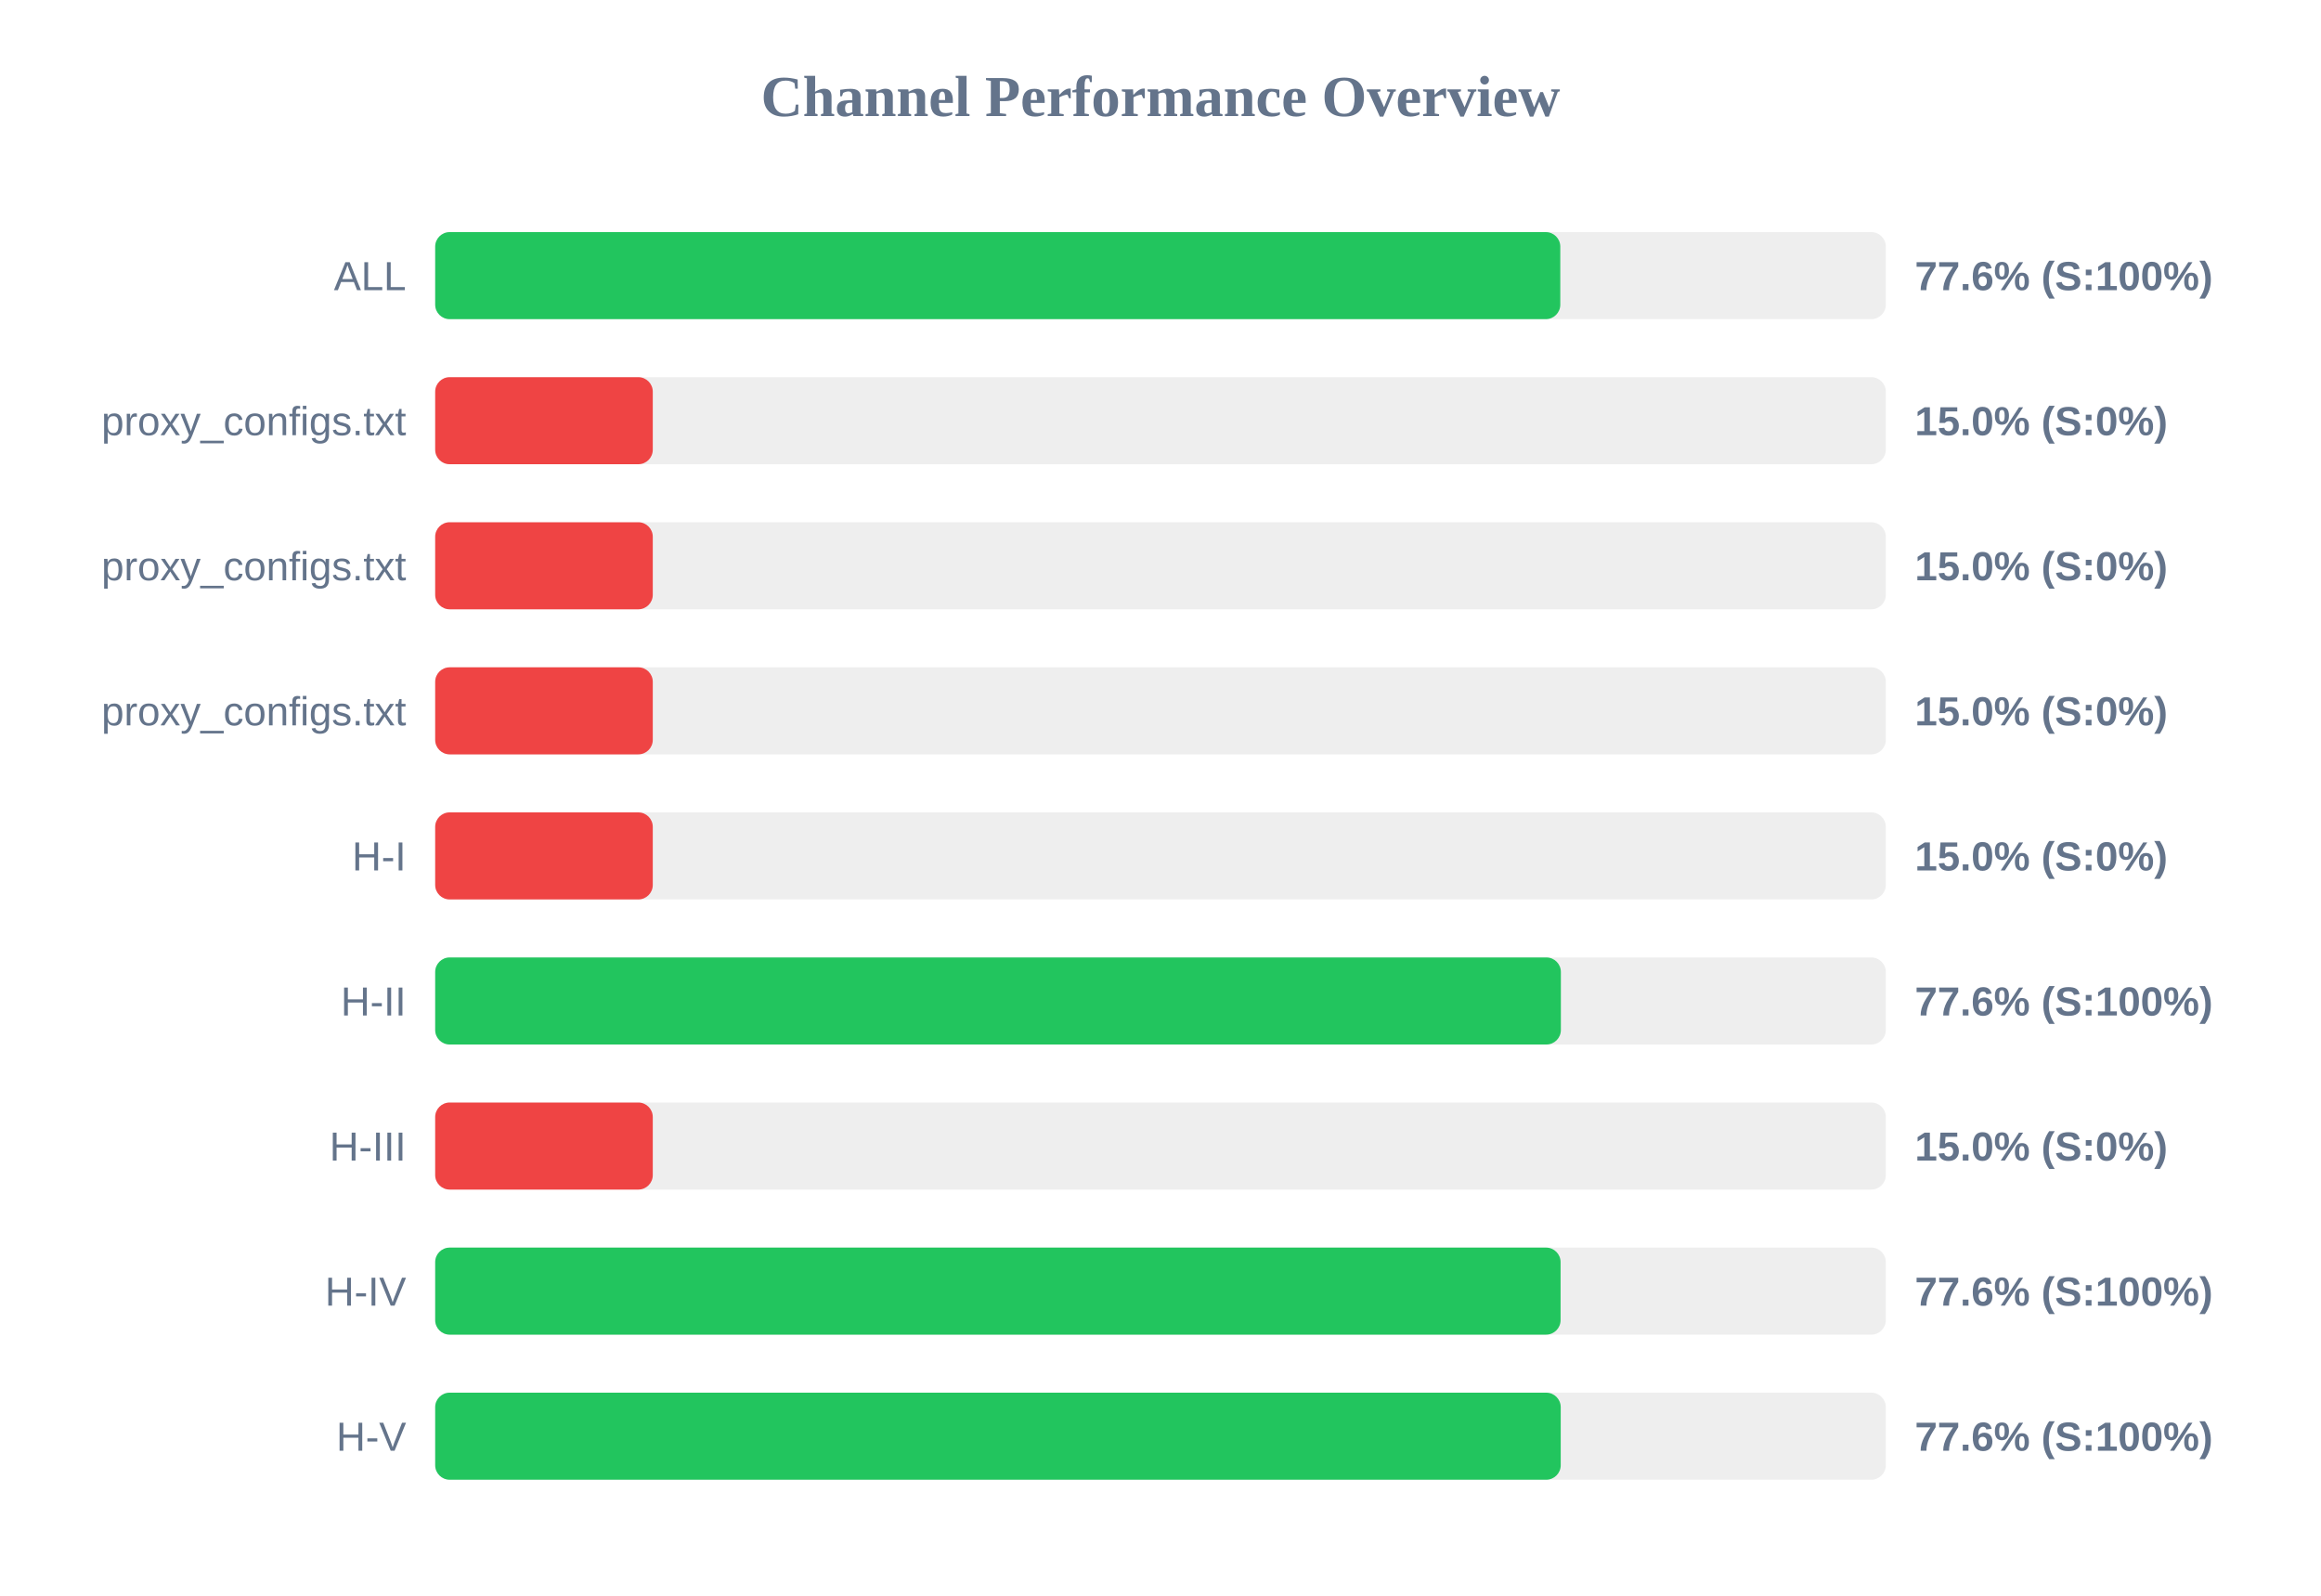
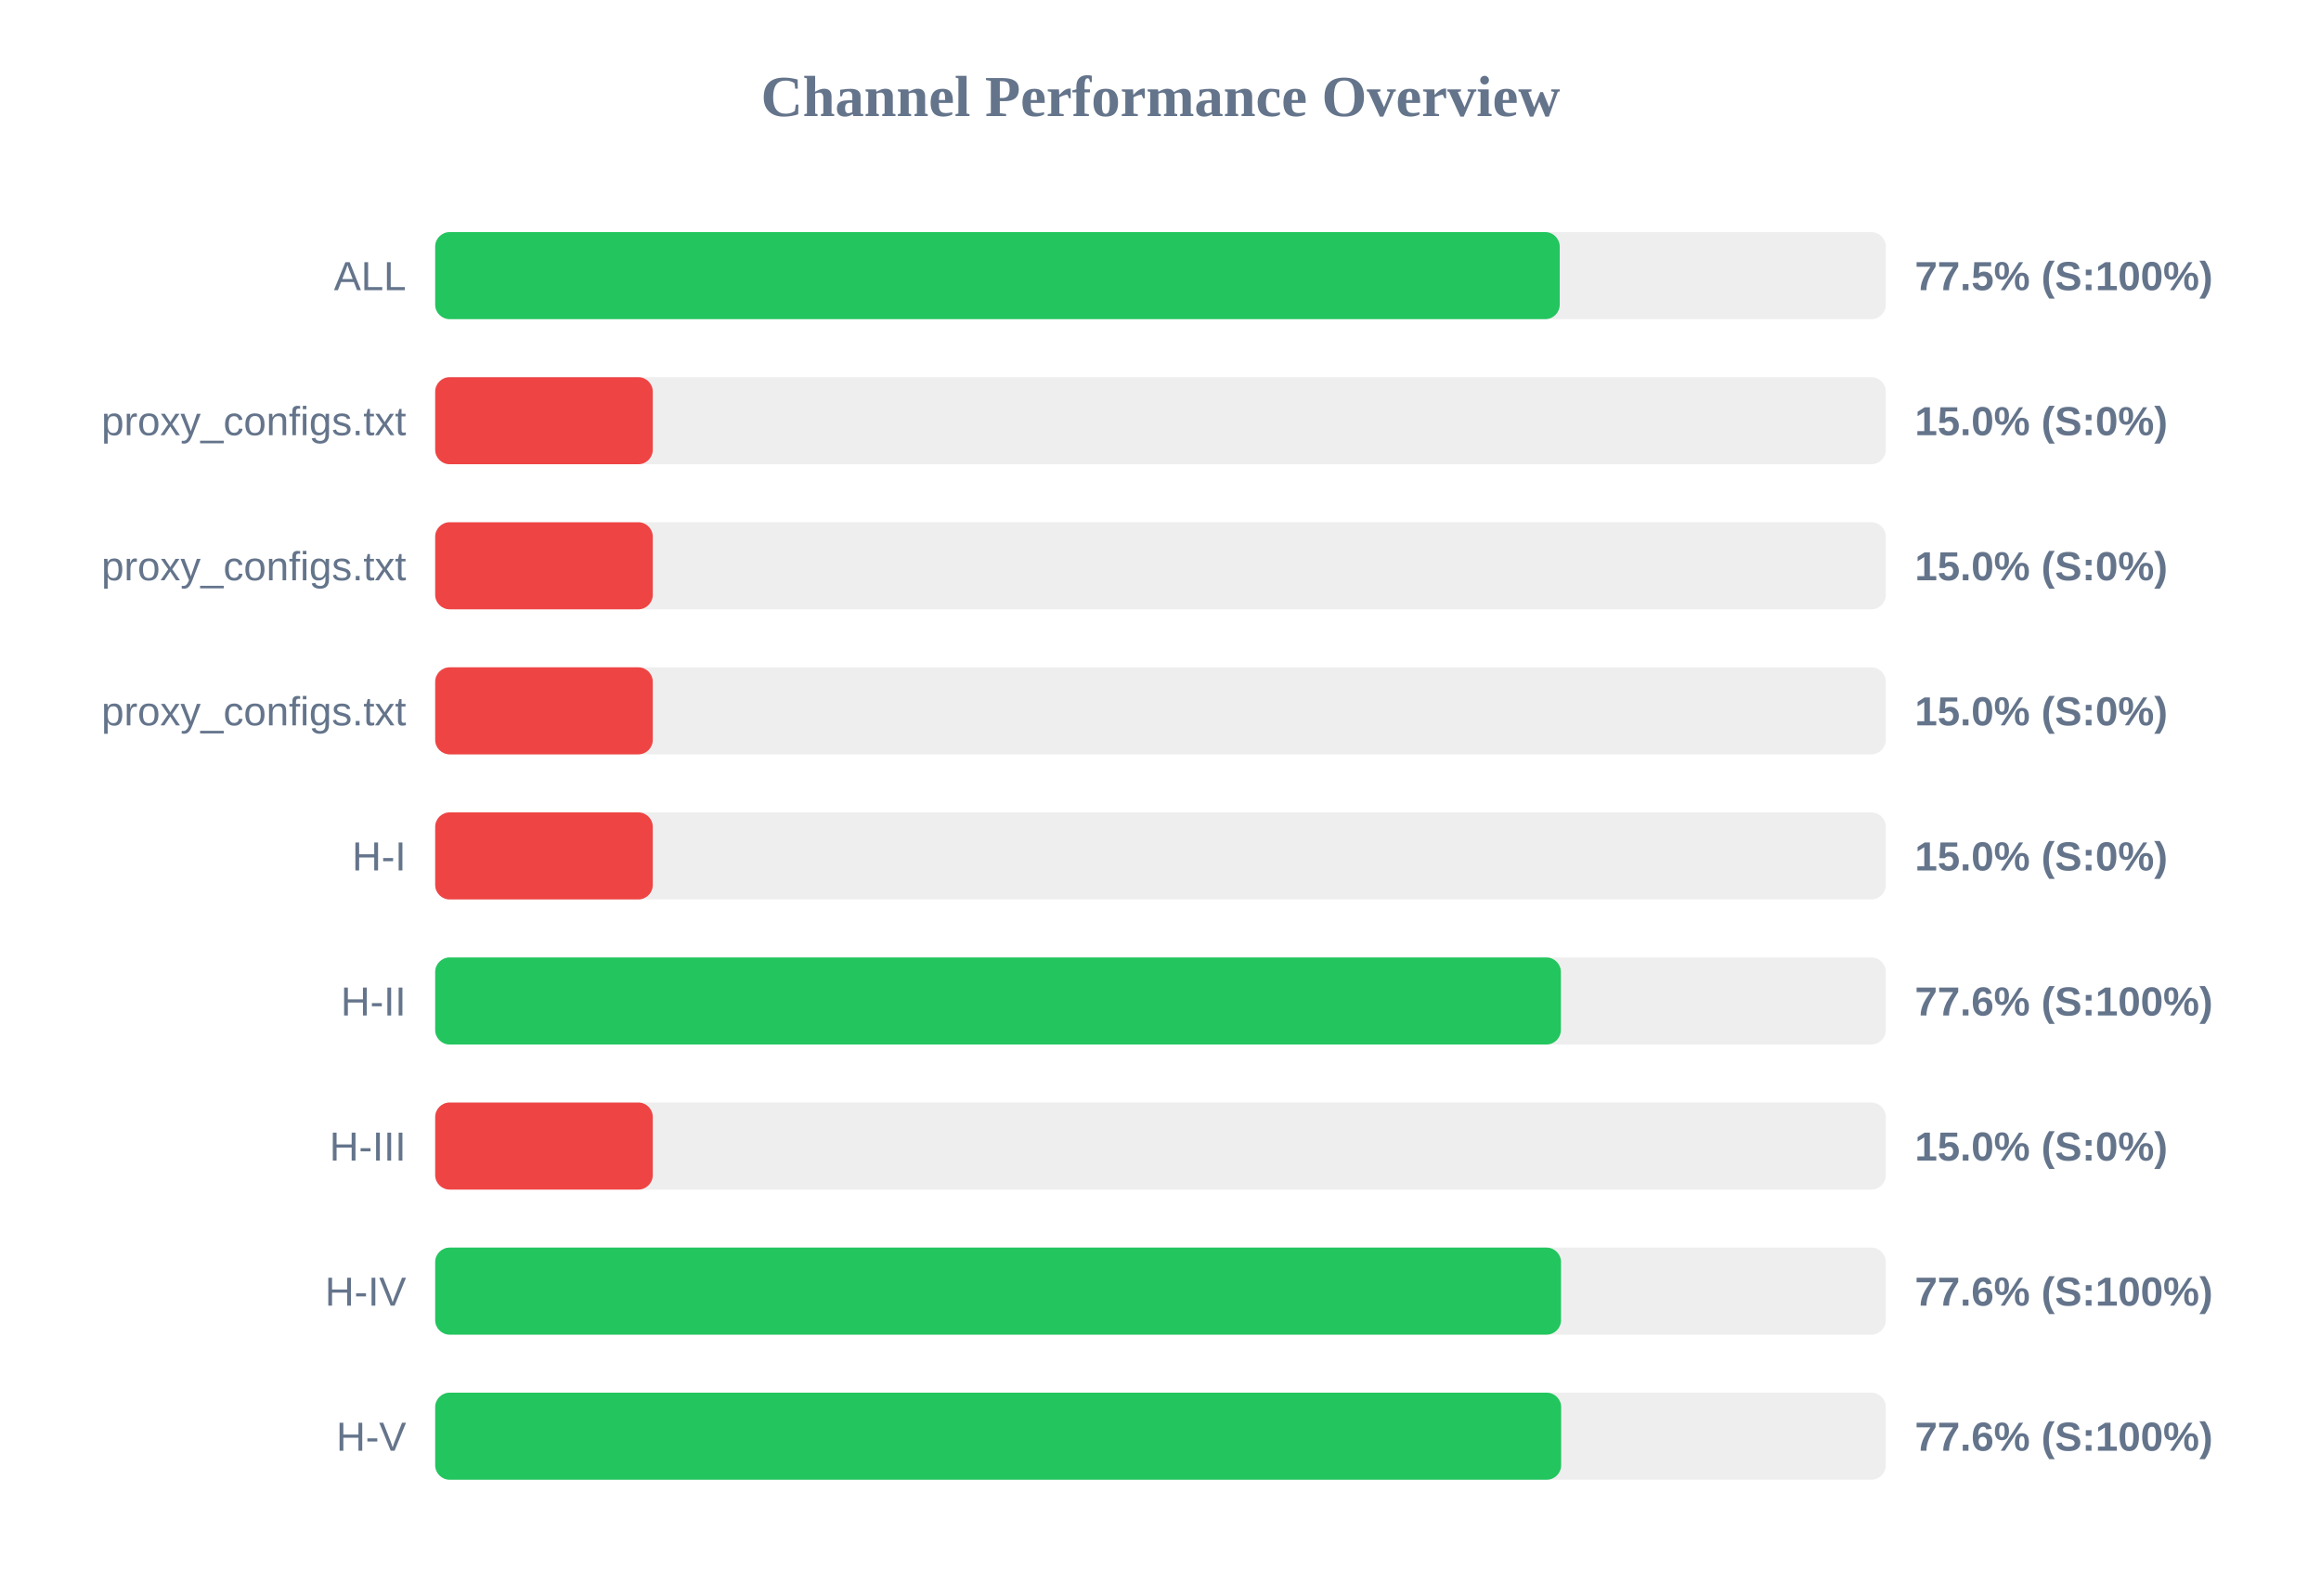
<svg xmlns="http://www.w3.org/2000/svg" width="800" height="550" version="1.1">
  <style>
        .row { font: 14px Arial; fill: #64748b; }
        .score { font: bold 14px Arial; fill: #64748b; }
    </style>
  <text x="400" y="40" text-anchor="middle" font-size="20px" font-weight="bold" fill="#64748b">Channel Performance Overview</text>
  <rect x="150" y="80" width="500" height="30" fill="#eee" rx="5" />
-   <rect x="150" y="80" width="387.8" height="30" fill="#22c55e" rx="5" />
+   <rect x="150" y="80" width="387.6" height="30" fill="#22c55e" rx="5" />
  <text x="140" y="100" text-anchor="end" class="row">ALL</text>
-   <text x="660" y="100" text-anchor="start" class="score">77.6% (S:100%)</text>
+   <text x="660" y="100" text-anchor="start" class="score">77.5% (S:100%)</text>
  <rect x="150" y="130" width="500" height="30" fill="#eee" rx="5" />
  <rect x="150" y="130" width="75.0" height="30" fill="#ef4444" rx="5" />
  <text x="140" y="150" text-anchor="end" class="row">proxy_configs.txt</text>
  <text x="660" y="150" text-anchor="start" class="score">15.0% (S:0%)</text>
  <rect x="150" y="180" width="500" height="30" fill="#eee" rx="5" />
  <rect x="150" y="180" width="75.0" height="30" fill="#ef4444" rx="5" />
  <text x="140" y="200" text-anchor="end" class="row">proxy_configs.txt</text>
  <text x="660" y="200" text-anchor="start" class="score">15.0% (S:0%)</text>
  <rect x="150" y="230" width="500" height="30" fill="#eee" rx="5" />
  <rect x="150" y="230" width="75.0" height="30" fill="#ef4444" rx="5" />
  <text x="140" y="250" text-anchor="end" class="row">proxy_configs.txt</text>
  <text x="660" y="250" text-anchor="start" class="score">15.0% (S:0%)</text>
  <rect x="150" y="280" width="500" height="30" fill="#eee" rx="5" />
  <rect x="150" y="280" width="75.0" height="30" fill="#ef4444" rx="5" />
  <text x="140" y="300" text-anchor="end" class="row">H-I</text>
  <text x="660" y="300" text-anchor="start" class="score">15.0% (S:0%)</text>
  <rect x="150" y="330" width="500" height="30" fill="#eee" rx="5" />
  <rect x="150" y="330" width="388.0" height="30" fill="#22c55e" rx="5" />
  <text x="140" y="350" text-anchor="end" class="row">H-II</text>
  <text x="660" y="350" text-anchor="start" class="score">77.6% (S:100%)</text>
  <rect x="150" y="380" width="500" height="30" fill="#eee" rx="5" />
  <rect x="150" y="380" width="75.0" height="30" fill="#ef4444" rx="5" />
  <text x="140" y="400" text-anchor="end" class="row">H-III</text>
  <text x="660" y="400" text-anchor="start" class="score">15.0% (S:0%)</text>
  <rect x="150" y="430" width="500" height="30" fill="#eee" rx="5" />
-   <rect x="150" y="430" width="387.9" height="30" fill="#22c55e" rx="5" />
+   <rect x="150" y="430" width="388.05" height="30" fill="#22c55e" rx="5" />
  <text x="140" y="450" text-anchor="end" class="row">H-IV</text>
  <text x="660" y="450" text-anchor="start" class="score">77.6% (S:100%)</text>
  <rect x="150" y="480" width="500" height="30" fill="#eee" rx="5" />
-   <rect x="150" y="480" width="387.95" height="30" fill="#22c55e" rx="5" />
+   <rect x="150" y="480" width="388.1" height="30" fill="#22c55e" rx="5" />
  <text x="140" y="500" text-anchor="end" class="row">H-V</text>
  <text x="660" y="500" text-anchor="start" class="score">77.6% (S:100%)</text>
</svg>
